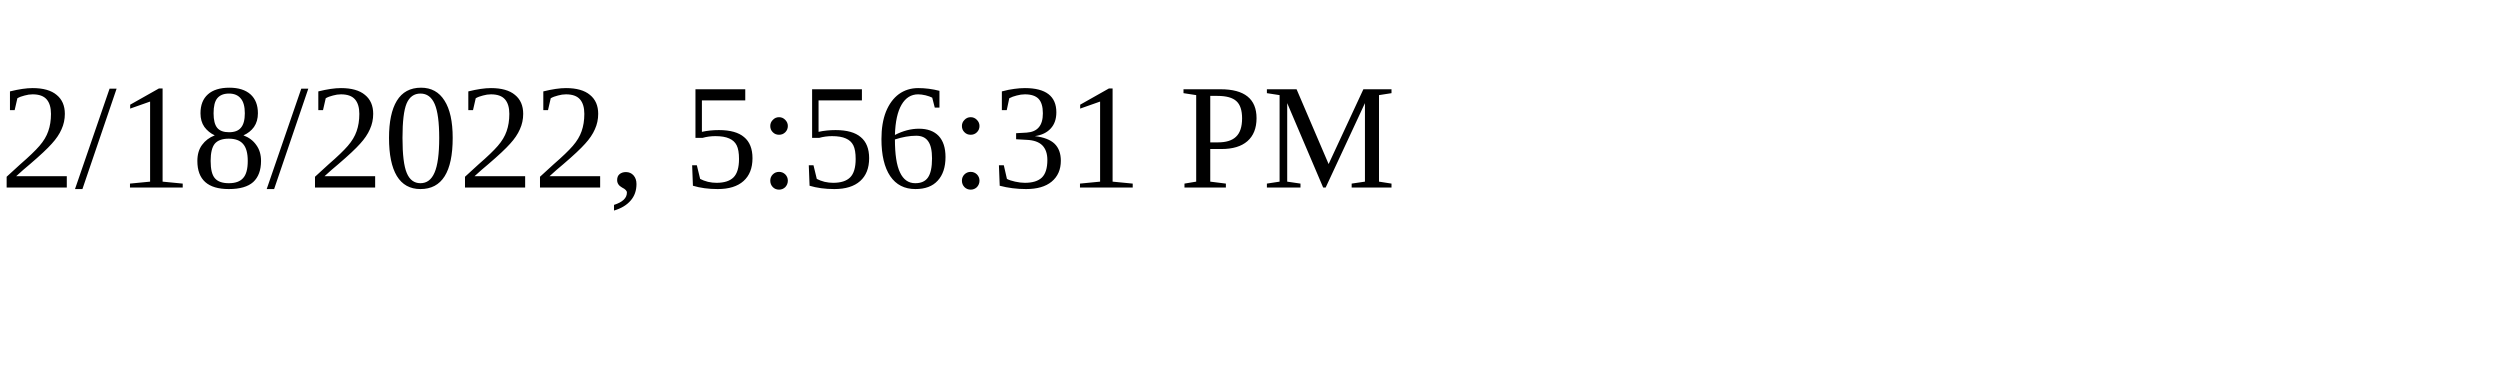
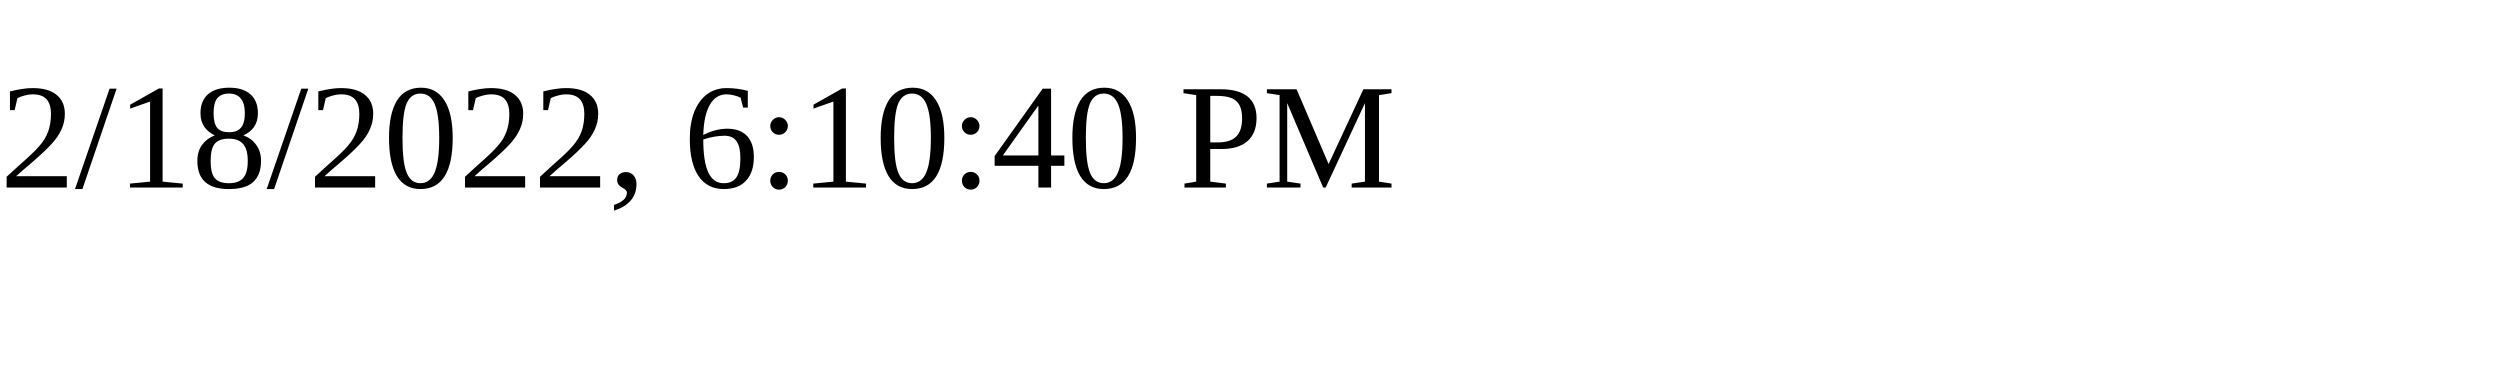
<svg xmlns="http://www.w3.org/2000/svg" height="30" width="200">
-   <text x="0" y="15">2/18/2022, 5:56:31 PM</text>
+   <text x="0" y="15">2/18/2022, 6:10:40 PM</text>
</svg>
